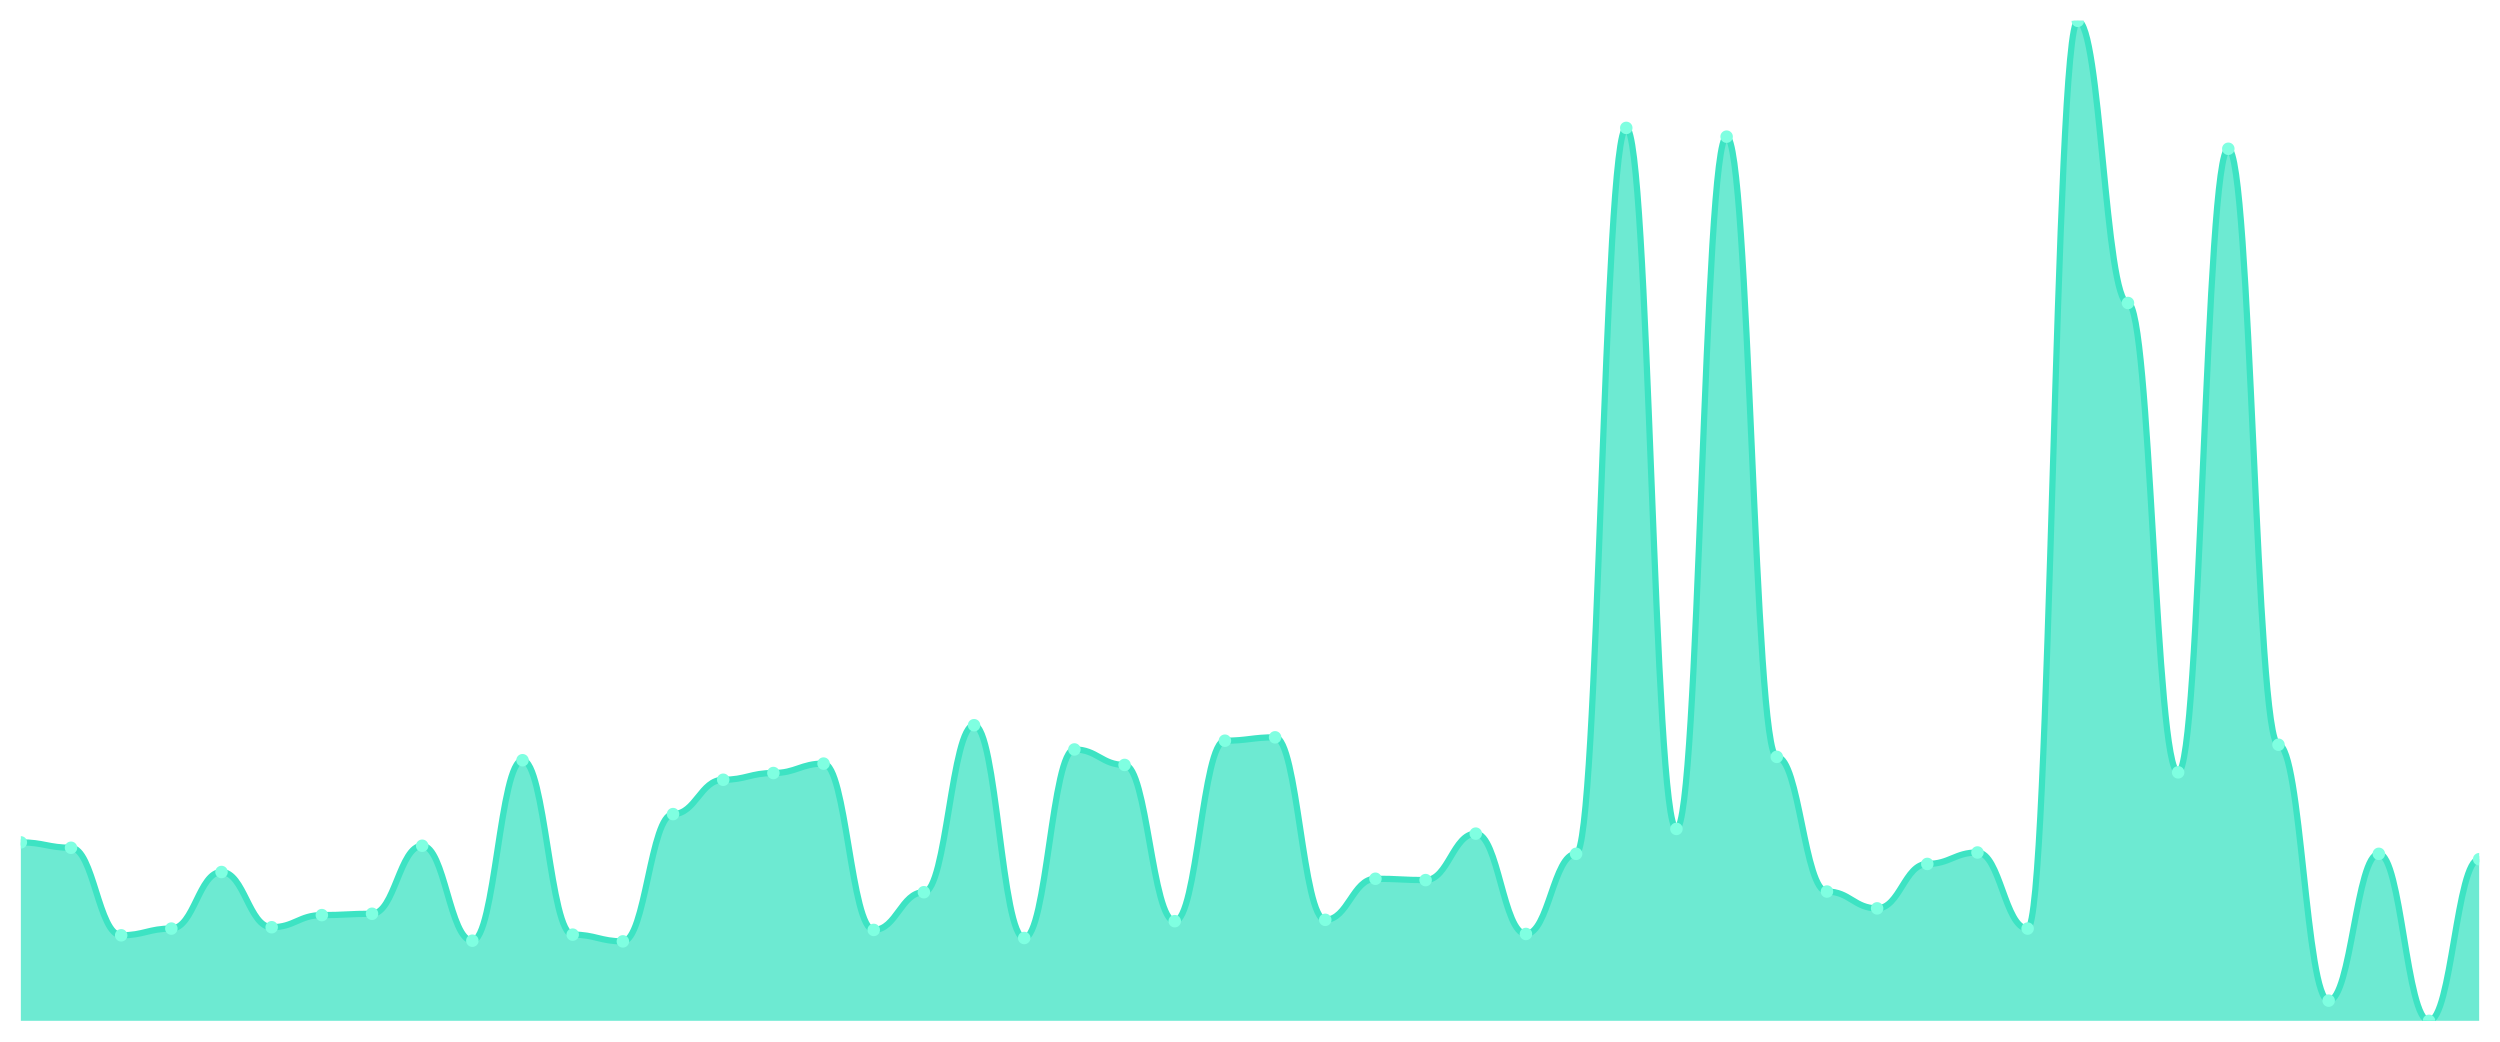
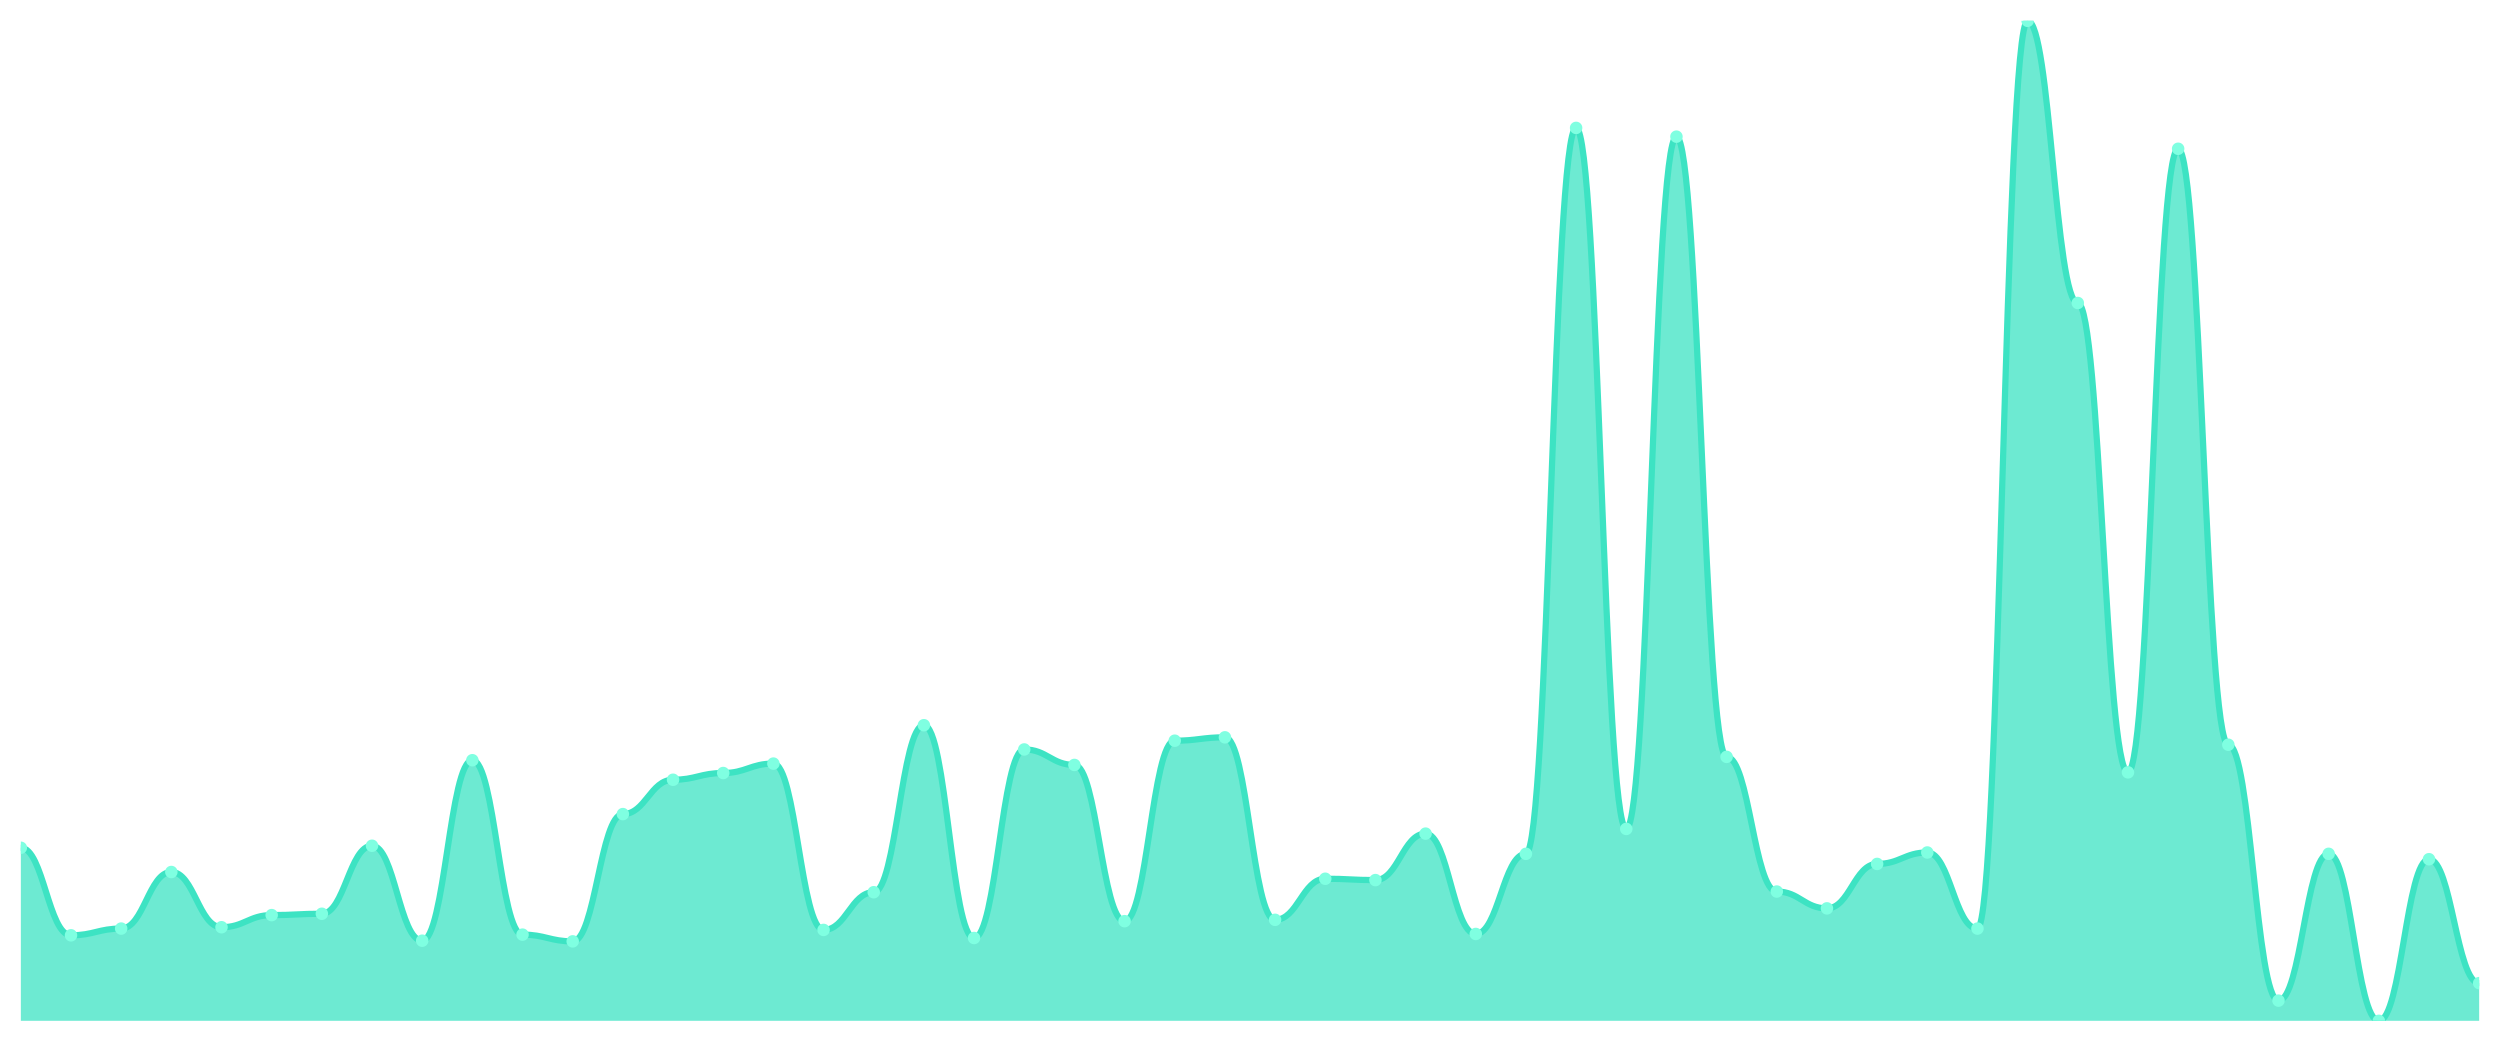
<svg xmlns="http://www.w3.org/2000/svg" viewBox="0 0 1200 500" width="1200" height="500">
  <defs>
    <clipPath id="c">
      <rect x="10" y="10" width="1180" height="480" />
    </clipPath>
  </defs>
  <rect width="1200" height="500" fill="none" />
  <g clip-path="url(#c)">
-     <path d="M 10,490 L 10,404.343 C 20.837,404.343 23.245,406.929 34.082,406.929 C 44.918,406.929 47.327,448.949 58.163,448.949 C 69,448.949 71.408,445.717 82.245,445.717 C 93.082,445.717 95.49,418.566 106.327,418.566 C 117.163,418.566 119.571,445.071 130.408,445.071 C 141.245,445.071 143.653,439.253 154.49,439.253 C 165.327,439.253 167.735,438.606 178.571,438.606 C 189.408,438.606 191.816,405.96 202.653,405.96 C 213.49,405.96 215.898,451.535 226.735,451.535 C 237.571,451.535 239.98,364.909 250.816,364.909 C 261.653,364.909 264.061,448.626 274.898,448.626 C 285.735,448.626 288.143,451.859 298.98,451.859 C 309.816,451.859 312.224,390.768 323.061,390.768 C 333.898,390.768 336.306,374.283 347.143,374.283 C 357.98,374.283 360.388,371.051 371.224,371.051 C 382.061,371.051 384.469,366.525 395.306,366.525 C 406.143,366.525 408.551,446.364 419.388,446.364 C 430.224,446.364 432.633,428.263 443.469,428.263 C 454.306,428.263 456.714,348.101 467.551,348.101 C 478.388,348.101 480.796,450.242 491.633,450.242 C 502.469,450.242 504.878,359.737 515.714,359.737 C 526.551,359.737 528.959,367.172 539.796,367.172 C 550.633,367.172 553.041,442.162 563.878,442.162 C 574.714,442.162 577.122,355.535 587.959,355.535 C 598.796,355.535 601.204,353.919 612.041,353.919 C 622.878,353.919 625.286,441.515 636.122,441.515 C 646.959,441.515 649.367,421.798 660.204,421.798 C 671.041,421.798 673.449,422.444 684.286,422.444 C 695.122,422.444 697.531,400.141 708.367,400.141 C 719.204,400.141 721.612,448.303 732.449,448.303 C 743.286,448.303 745.694,409.838 756.531,409.838 C 767.367,409.838 769.776,61.394 780.612,61.394 C 791.449,61.394 793.857,397.879 804.694,397.879 C 815.531,397.879 817.939,65.596 828.776,65.596 C 839.612,65.596 842.02,363.293 852.857,363.293 C 863.694,363.293 866.102,427.939 876.939,427.939 C 887.776,427.939 890.184,436.02 901.02,436.02 C 911.857,436.02 914.265,414.687 925.102,414.687 C 935.939,414.687 938.347,409.192 949.184,409.192 C 960.02,409.192 962.429,445.717 973.265,445.717 C 984.102,445.717 986.51,10 997.347,10 C 1008.184,10 1010.592,145.434 1021.429,145.434 C 1032.265,145.434 1034.673,370.727 1045.51,370.727 C 1056.347,370.727 1058.755,71.414 1069.592,71.414 C 1080.429,71.414 1082.837,357.475 1093.673,357.475 C 1104.51,357.475 1106.918,480.303 1117.755,480.303 C 1128.592,480.303 1131,409.838 1141.837,409.838 C 1152.673,409.838 1155.082,490 1165.918,490 C 1176.755,490 1179.163,412.424 1190,412.424 L 1190,490 Z" fill="rgba(61,227,195,0.75)" />
-     <path d="M 10,404.343 C 20.837,404.343 23.245,406.929 34.082,406.929 C 44.918,406.929 47.327,448.949 58.163,448.949 C 69,448.949 71.408,445.717 82.245,445.717 C 93.082,445.717 95.49,418.566 106.327,418.566 C 117.163,418.566 119.571,445.071 130.408,445.071 C 141.245,445.071 143.653,439.253 154.49,439.253 C 165.327,439.253 167.735,438.606 178.571,438.606 C 189.408,438.606 191.816,405.96 202.653,405.96 C 213.49,405.96 215.898,451.535 226.735,451.535 C 237.571,451.535 239.98,364.909 250.816,364.909 C 261.653,364.909 264.061,448.626 274.898,448.626 C 285.735,448.626 288.143,451.859 298.98,451.859 C 309.816,451.859 312.224,390.768 323.061,390.768 C 333.898,390.768 336.306,374.283 347.143,374.283 C 357.98,374.283 360.388,371.051 371.224,371.051 C 382.061,371.051 384.469,366.525 395.306,366.525 C 406.143,366.525 408.551,446.364 419.388,446.364 C 430.224,446.364 432.633,428.263 443.469,428.263 C 454.306,428.263 456.714,348.101 467.551,348.101 C 478.388,348.101 480.796,450.242 491.633,450.242 C 502.469,450.242 504.878,359.737 515.714,359.737 C 526.551,359.737 528.959,367.172 539.796,367.172 C 550.633,367.172 553.041,442.162 563.878,442.162 C 574.714,442.162 577.122,355.535 587.959,355.535 C 598.796,355.535 601.204,353.919 612.041,353.919 C 622.878,353.919 625.286,441.515 636.122,441.515 C 646.959,441.515 649.367,421.798 660.204,421.798 C 671.041,421.798 673.449,422.444 684.286,422.444 C 695.122,422.444 697.531,400.141 708.367,400.141 C 719.204,400.141 721.612,448.303 732.449,448.303 C 743.286,448.303 745.694,409.838 756.531,409.838 C 767.367,409.838 769.776,61.394 780.612,61.394 C 791.449,61.394 793.857,397.879 804.694,397.879 C 815.531,397.879 817.939,65.596 828.776,65.596 C 839.612,65.596 842.02,363.293 852.857,363.293 C 863.694,363.293 866.102,427.939 876.939,427.939 C 887.776,427.939 890.184,436.02 901.02,436.02 C 911.857,436.02 914.265,414.687 925.102,414.687 C 935.939,414.687 938.347,409.192 949.184,409.192 C 960.02,409.192 962.429,445.717 973.265,445.717 C 984.102,445.717 986.51,10 997.347,10 C 1008.184,10 1010.592,145.434 1021.429,145.434 C 1032.265,145.434 1034.673,370.727 1045.51,370.727 C 1056.347,370.727 1058.755,71.414 1069.592,71.414 C 1080.429,71.414 1082.837,357.475 1093.673,357.475 C 1104.51,357.475 1106.918,480.303 1117.755,480.303 C 1128.592,480.303 1131,409.838 1141.837,409.838 C 1152.673,409.838 1155.082,490 1165.918,490 C 1176.755,490 1179.163,412.424 1190,412.424" fill="none" stroke="#3de3c3" stroke-width="3" stroke-linecap="round" stroke-linejoin="round" />
-     <circle cx="10" cy="404.343" r="3" fill="#7fffe1" />
-     <circle cx="34.082" cy="406.929" r="3" fill="#7fffe1" />
-     <circle cx="58.163" cy="448.949" r="3" fill="#7fffe1" />
-     <circle cx="82.245" cy="445.717" r="3" fill="#7fffe1" />
-     <circle cx="106.327" cy="418.566" r="3" fill="#7fffe1" />
-     <circle cx="130.408" cy="445.071" r="3" fill="#7fffe1" />
-     <circle cx="154.49" cy="439.253" r="3" fill="#7fffe1" />
-     <circle cx="178.571" cy="438.606" r="3" fill="#7fffe1" />
-     <circle cx="202.653" cy="405.96" r="3" fill="#7fffe1" />
-     <circle cx="226.735" cy="451.535" r="3" fill="#7fffe1" />
-     <circle cx="250.816" cy="364.909" r="3" fill="#7fffe1" />
-     <circle cx="274.898" cy="448.626" r="3" fill="#7fffe1" />
-     <circle cx="298.98" cy="451.859" r="3" fill="#7fffe1" />
-     <circle cx="323.061" cy="390.768" r="3" fill="#7fffe1" />
-     <circle cx="347.143" cy="374.283" r="3" fill="#7fffe1" />
-     <circle cx="371.224" cy="371.051" r="3" fill="#7fffe1" />
-     <circle cx="395.306" cy="366.525" r="3" fill="#7fffe1" />
-     <circle cx="419.388" cy="446.364" r="3" fill="#7fffe1" />
-     <circle cx="443.469" cy="428.263" r="3" fill="#7fffe1" />
-     <circle cx="467.551" cy="348.101" r="3" fill="#7fffe1" />
-     <circle cx="491.633" cy="450.242" r="3" fill="#7fffe1" />
-     <circle cx="515.714" cy="359.737" r="3" fill="#7fffe1" />
-     <circle cx="539.796" cy="367.172" r="3" fill="#7fffe1" />
-     <circle cx="563.878" cy="442.162" r="3" fill="#7fffe1" />
-     <circle cx="587.959" cy="355.535" r="3" fill="#7fffe1" />
-     <circle cx="612.041" cy="353.919" r="3" fill="#7fffe1" />
-     <circle cx="636.122" cy="441.515" r="3" fill="#7fffe1" />
-     <circle cx="660.204" cy="421.798" r="3" fill="#7fffe1" />
-     <circle cx="684.286" cy="422.444" r="3" fill="#7fffe1" />
-     <circle cx="708.367" cy="400.141" r="3" fill="#7fffe1" />
-     <circle cx="732.449" cy="448.303" r="3" fill="#7fffe1" />
-     <circle cx="756.531" cy="409.838" r="3" fill="#7fffe1" />
-     <circle cx="780.612" cy="61.394" r="3" fill="#7fffe1" />
-     <circle cx="804.694" cy="397.879" r="3" fill="#7fffe1" />
-     <circle cx="828.776" cy="65.596" r="3" fill="#7fffe1" />
-     <circle cx="852.857" cy="363.293" r="3" fill="#7fffe1" />
-     <circle cx="876.939" cy="427.939" r="3" fill="#7fffe1" />
-     <circle cx="901.02" cy="436.02" r="3" fill="#7fffe1" />
-     <circle cx="925.102" cy="414.687" r="3" fill="#7fffe1" />
-     <circle cx="949.184" cy="409.192" r="3" fill="#7fffe1" />
-     <circle cx="973.265" cy="445.717" r="3" fill="#7fffe1" />
-     <circle cx="997.347" cy="10" r="3" fill="#7fffe1" />
-     <circle cx="1021.429" cy="145.434" r="3" fill="#7fffe1" />
-     <circle cx="1045.51" cy="370.727" r="3" fill="#7fffe1" />
-     <circle cx="1069.592" cy="71.414" r="3" fill="#7fffe1" />
-     <circle cx="1093.673" cy="357.475" r="3" fill="#7fffe1" />
-     <circle cx="1117.755" cy="480.303" r="3" fill="#7fffe1" />
-     <circle cx="1141.837" cy="409.838" r="3" fill="#7fffe1" />
-     <circle cx="1165.918" cy="490" r="3" fill="#7fffe1" />
-     <circle cx="1190" cy="412.424" r="3" fill="#7fffe1" />
+     <path d="M 10,490 L 10,406.929 C 20.837,406.929 23.245,448.949 34.082,448.949 C 44.918,448.949 47.327,445.717 58.163,445.717 C 69,445.717 71.408,418.566 82.245,418.566 C 93.082,418.566 95.49,445.071 106.327,445.071 C 117.163,445.071 119.571,439.253 130.408,439.253 C 141.245,439.253 143.653,438.606 154.49,438.606 C 165.327,438.606 167.735,405.96 178.571,405.96 C 189.408,405.96 191.816,451.535 202.653,451.535 C 213.49,451.535 215.898,364.909 226.735,364.909 C 237.571,364.909 239.98,448.626 250.816,448.626 C 261.653,448.626 264.061,451.859 274.898,451.859 C 285.735,451.859 288.143,390.768 298.98,390.768 C 309.816,390.768 312.224,374.283 323.061,374.283 C 333.898,374.283 336.306,371.051 347.143,371.051 C 357.98,371.051 360.388,366.525 371.224,366.525 C 382.061,366.525 384.469,446.364 395.306,446.364 C 406.143,446.364 408.551,428.263 419.388,428.263 C 430.224,428.263 432.633,348.101 443.469,348.101 C 454.306,348.101 456.714,450.242 467.551,450.242 C 478.388,450.242 480.796,359.737 491.633,359.737 C 502.469,359.737 504.878,367.172 515.714,367.172 C 526.551,367.172 528.959,442.162 539.796,442.162 C 550.633,442.162 553.041,355.535 563.878,355.535 C 574.714,355.535 577.122,353.919 587.959,353.919 C 598.796,353.919 601.204,441.515 612.041,441.515 C 622.878,441.515 625.286,421.798 636.122,421.798 C 646.959,421.798 649.367,422.444 660.204,422.444 C 671.041,422.444 673.449,400.141 684.286,400.141 C 695.122,400.141 697.531,448.303 708.367,448.303 C 719.204,448.303 721.612,409.838 732.449,409.838 C 743.286,409.838 745.694,61.394 756.531,61.394 C 767.367,61.394 769.776,397.879 780.612,397.879 C 791.449,397.879 793.857,65.596 804.694,65.596 C 815.531,65.596 817.939,363.293 828.776,363.293 C 839.612,363.293 842.02,427.939 852.857,427.939 C 863.694,427.939 866.102,436.02 876.939,436.02 C 887.776,436.02 890.184,414.687 901.02,414.687 C 911.857,414.687 914.265,409.192 925.102,409.192 C 935.939,409.192 938.347,445.717 949.184,445.717 C 960.02,445.717 962.429,10 973.265,10 C 984.102,10 986.51,145.434 997.347,145.434 C 1008.184,145.434 1010.592,370.727 1021.429,370.727 C 1032.265,370.727 1034.673,71.414 1045.51,71.414 C 1056.347,71.414 1058.755,357.475 1069.592,357.475 C 1080.429,357.475 1082.837,480.303 1093.673,480.303 C 1104.51,480.303 1106.918,409.838 1117.755,409.838 C 1128.592,409.838 1131,490 1141.837,490 C 1152.673,490 1155.082,412.424 1165.918,412.424 C 1176.755,412.424 1179.163,471.899 1190,471.899 L 1190,490 Z" fill="rgba(61,227,195,0.75)" />
+     <path d="M 10,406.929 C 20.837,406.929 23.245,448.949 34.082,448.949 C 44.918,448.949 47.327,445.717 58.163,445.717 C 69,445.717 71.408,418.566 82.245,418.566 C 93.082,418.566 95.49,445.071 106.327,445.071 C 117.163,445.071 119.571,439.253 130.408,439.253 C 141.245,439.253 143.653,438.606 154.49,438.606 C 165.327,438.606 167.735,405.96 178.571,405.96 C 189.408,405.96 191.816,451.535 202.653,451.535 C 213.49,451.535 215.898,364.909 226.735,364.909 C 237.571,364.909 239.98,448.626 250.816,448.626 C 261.653,448.626 264.061,451.859 274.898,451.859 C 285.735,451.859 288.143,390.768 298.98,390.768 C 309.816,390.768 312.224,374.283 323.061,374.283 C 333.898,374.283 336.306,371.051 347.143,371.051 C 357.98,371.051 360.388,366.525 371.224,366.525 C 382.061,366.525 384.469,446.364 395.306,446.364 C 406.143,446.364 408.551,428.263 419.388,428.263 C 430.224,428.263 432.633,348.101 443.469,348.101 C 454.306,348.101 456.714,450.242 467.551,450.242 C 478.388,450.242 480.796,359.737 491.633,359.737 C 502.469,359.737 504.878,367.172 515.714,367.172 C 526.551,367.172 528.959,442.162 539.796,442.162 C 550.633,442.162 553.041,355.535 563.878,355.535 C 574.714,355.535 577.122,353.919 587.959,353.919 C 598.796,353.919 601.204,441.515 612.041,441.515 C 622.878,441.515 625.286,421.798 636.122,421.798 C 646.959,421.798 649.367,422.444 660.204,422.444 C 671.041,422.444 673.449,400.141 684.286,400.141 C 695.122,400.141 697.531,448.303 708.367,448.303 C 719.204,448.303 721.612,409.838 732.449,409.838 C 743.286,409.838 745.694,61.394 756.531,61.394 C 767.367,61.394 769.776,397.879 780.612,397.879 C 791.449,397.879 793.857,65.596 804.694,65.596 C 815.531,65.596 817.939,363.293 828.776,363.293 C 839.612,363.293 842.02,427.939 852.857,427.939 C 863.694,427.939 866.102,436.02 876.939,436.02 C 887.776,436.02 890.184,414.687 901.02,414.687 C 911.857,414.687 914.265,409.192 925.102,409.192 C 935.939,409.192 938.347,445.717 949.184,445.717 C 960.02,445.717 962.429,10 973.265,10 C 984.102,10 986.51,145.434 997.347,145.434 C 1008.184,145.434 1010.592,370.727 1021.429,370.727 C 1032.265,370.727 1034.673,71.414 1045.51,71.414 C 1056.347,71.414 1058.755,357.475 1069.592,357.475 C 1080.429,357.475 1082.837,480.303 1093.673,480.303 C 1104.51,480.303 1106.918,409.838 1117.755,409.838 C 1128.592,409.838 1131,490 1141.837,490 C 1152.673,490 1155.082,412.424 1165.918,412.424 C 1176.755,412.424 1179.163,471.899 1190,471.899" fill="none" stroke="#3de3c3" stroke-width="3" stroke-linecap="round" stroke-linejoin="round" />
+     <circle cx="10" cy="406.929" r="3" fill="#7fffe1" />
+     <circle cx="34.082" cy="448.949" r="3" fill="#7fffe1" />
+     <circle cx="58.163" cy="445.717" r="3" fill="#7fffe1" />
+     <circle cx="82.245" cy="418.566" r="3" fill="#7fffe1" />
+     <circle cx="106.327" cy="445.071" r="3" fill="#7fffe1" />
+     <circle cx="130.408" cy="439.253" r="3" fill="#7fffe1" />
+     <circle cx="154.49" cy="438.606" r="3" fill="#7fffe1" />
+     <circle cx="178.571" cy="405.96" r="3" fill="#7fffe1" />
+     <circle cx="202.653" cy="451.535" r="3" fill="#7fffe1" />
+     <circle cx="226.735" cy="364.909" r="3" fill="#7fffe1" />
+     <circle cx="250.816" cy="448.626" r="3" fill="#7fffe1" />
+     <circle cx="274.898" cy="451.859" r="3" fill="#7fffe1" />
+     <circle cx="298.98" cy="390.768" r="3" fill="#7fffe1" />
+     <circle cx="323.061" cy="374.283" r="3" fill="#7fffe1" />
+     <circle cx="347.143" cy="371.051" r="3" fill="#7fffe1" />
+     <circle cx="371.224" cy="366.525" r="3" fill="#7fffe1" />
+     <circle cx="395.306" cy="446.364" r="3" fill="#7fffe1" />
+     <circle cx="419.388" cy="428.263" r="3" fill="#7fffe1" />
+     <circle cx="443.469" cy="348.101" r="3" fill="#7fffe1" />
+     <circle cx="467.551" cy="450.242" r="3" fill="#7fffe1" />
+     <circle cx="491.633" cy="359.737" r="3" fill="#7fffe1" />
+     <circle cx="515.714" cy="367.172" r="3" fill="#7fffe1" />
+     <circle cx="539.796" cy="442.162" r="3" fill="#7fffe1" />
+     <circle cx="563.878" cy="355.535" r="3" fill="#7fffe1" />
+     <circle cx="587.959" cy="353.919" r="3" fill="#7fffe1" />
+     <circle cx="612.041" cy="441.515" r="3" fill="#7fffe1" />
+     <circle cx="636.122" cy="421.798" r="3" fill="#7fffe1" />
+     <circle cx="660.204" cy="422.444" r="3" fill="#7fffe1" />
+     <circle cx="684.286" cy="400.141" r="3" fill="#7fffe1" />
+     <circle cx="708.367" cy="448.303" r="3" fill="#7fffe1" />
+     <circle cx="732.449" cy="409.838" r="3" fill="#7fffe1" />
+     <circle cx="756.531" cy="61.394" r="3" fill="#7fffe1" />
+     <circle cx="780.612" cy="397.879" r="3" fill="#7fffe1" />
+     <circle cx="804.694" cy="65.596" r="3" fill="#7fffe1" />
+     <circle cx="828.776" cy="363.293" r="3" fill="#7fffe1" />
+     <circle cx="852.857" cy="427.939" r="3" fill="#7fffe1" />
+     <circle cx="876.939" cy="436.02" r="3" fill="#7fffe1" />
+     <circle cx="901.02" cy="414.687" r="3" fill="#7fffe1" />
+     <circle cx="925.102" cy="409.192" r="3" fill="#7fffe1" />
+     <circle cx="949.184" cy="445.717" r="3" fill="#7fffe1" />
+     <circle cx="973.265" cy="10" r="3" fill="#7fffe1" />
+     <circle cx="997.347" cy="145.434" r="3" fill="#7fffe1" />
+     <circle cx="1021.429" cy="370.727" r="3" fill="#7fffe1" />
+     <circle cx="1045.51" cy="71.414" r="3" fill="#7fffe1" />
+     <circle cx="1069.592" cy="357.475" r="3" fill="#7fffe1" />
+     <circle cx="1093.673" cy="480.303" r="3" fill="#7fffe1" />
+     <circle cx="1117.755" cy="409.838" r="3" fill="#7fffe1" />
+     <circle cx="1141.837" cy="490" r="3" fill="#7fffe1" />
+     <circle cx="1165.918" cy="412.424" r="3" fill="#7fffe1" />
+     <circle cx="1190" cy="471.899" r="3" fill="#7fffe1" />
  </g>
</svg>
